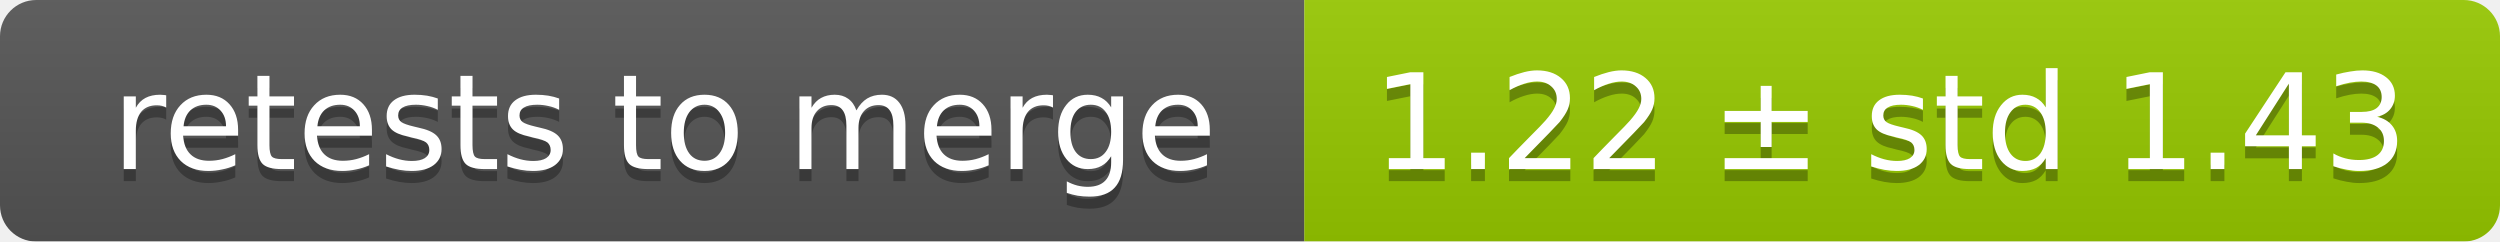
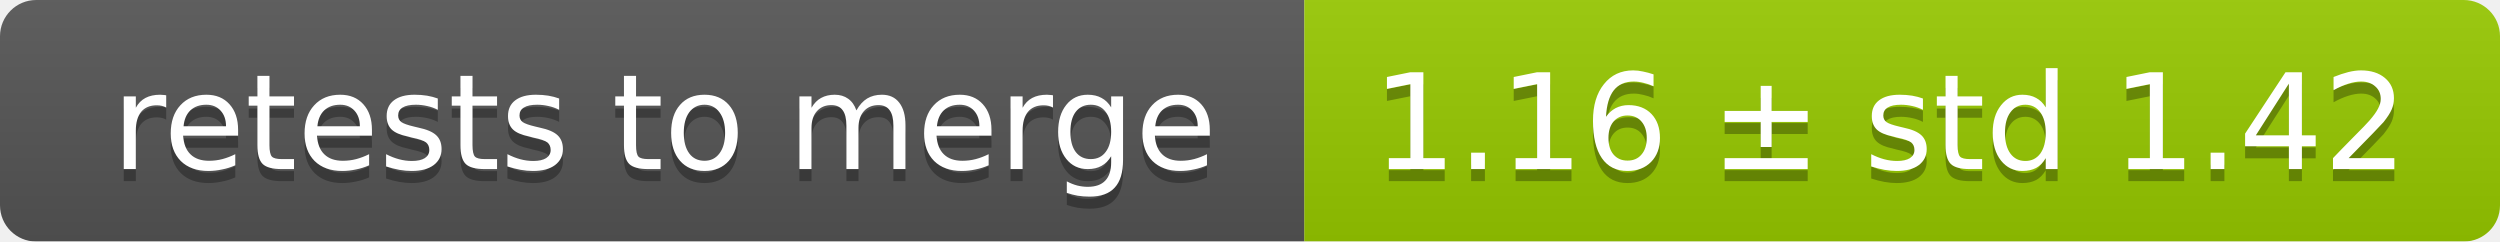
<svg xmlns="http://www.w3.org/2000/svg" width="207" height="20">
  <linearGradient id="smooth" x2="0" y2="100%">
    <stop offset="0" stop-color="#bbb" stop-opacity=".1" />
    <stop offset="1" stop-opacity=".1" />
  </linearGradient>
  <mask id="round">
    <rect width="207" height="20" rx="3" fill="#fff" />
  </mask>
  <g mask="url(#round)">
    <rect width="108" height="20" fill="#555" />
    <rect x="108" width="99" height="20" fill="#97ca00" />
    <rect width="207" height="20" fill="url(#smooth)" />
  </g>
  <g fill="#fff" text-anchor="middle" font-family="DejaVu Sans,Verdana,Geneva,sans-serif" font-size="11">
    <text x="55" y="15" fill="#010101" fill-opacity=".3">retests to merge</text>
    <text x="55" y="14">retests to merge</text>
-     <text x="156.5" y="15" fill="#010101" fill-opacity=".3">1.22 ± std 1.43</text>
-     <text x="156.5" y="14">1.22 ± std 1.43</text>
+     <text x="156.5" y="15" fill="#010101" fill-opacity=".3">1.16 ± std 1.42</text>
+     <text x="156.5" y="14">1.16 ± std 1.42</text>
  </g>
</svg>
